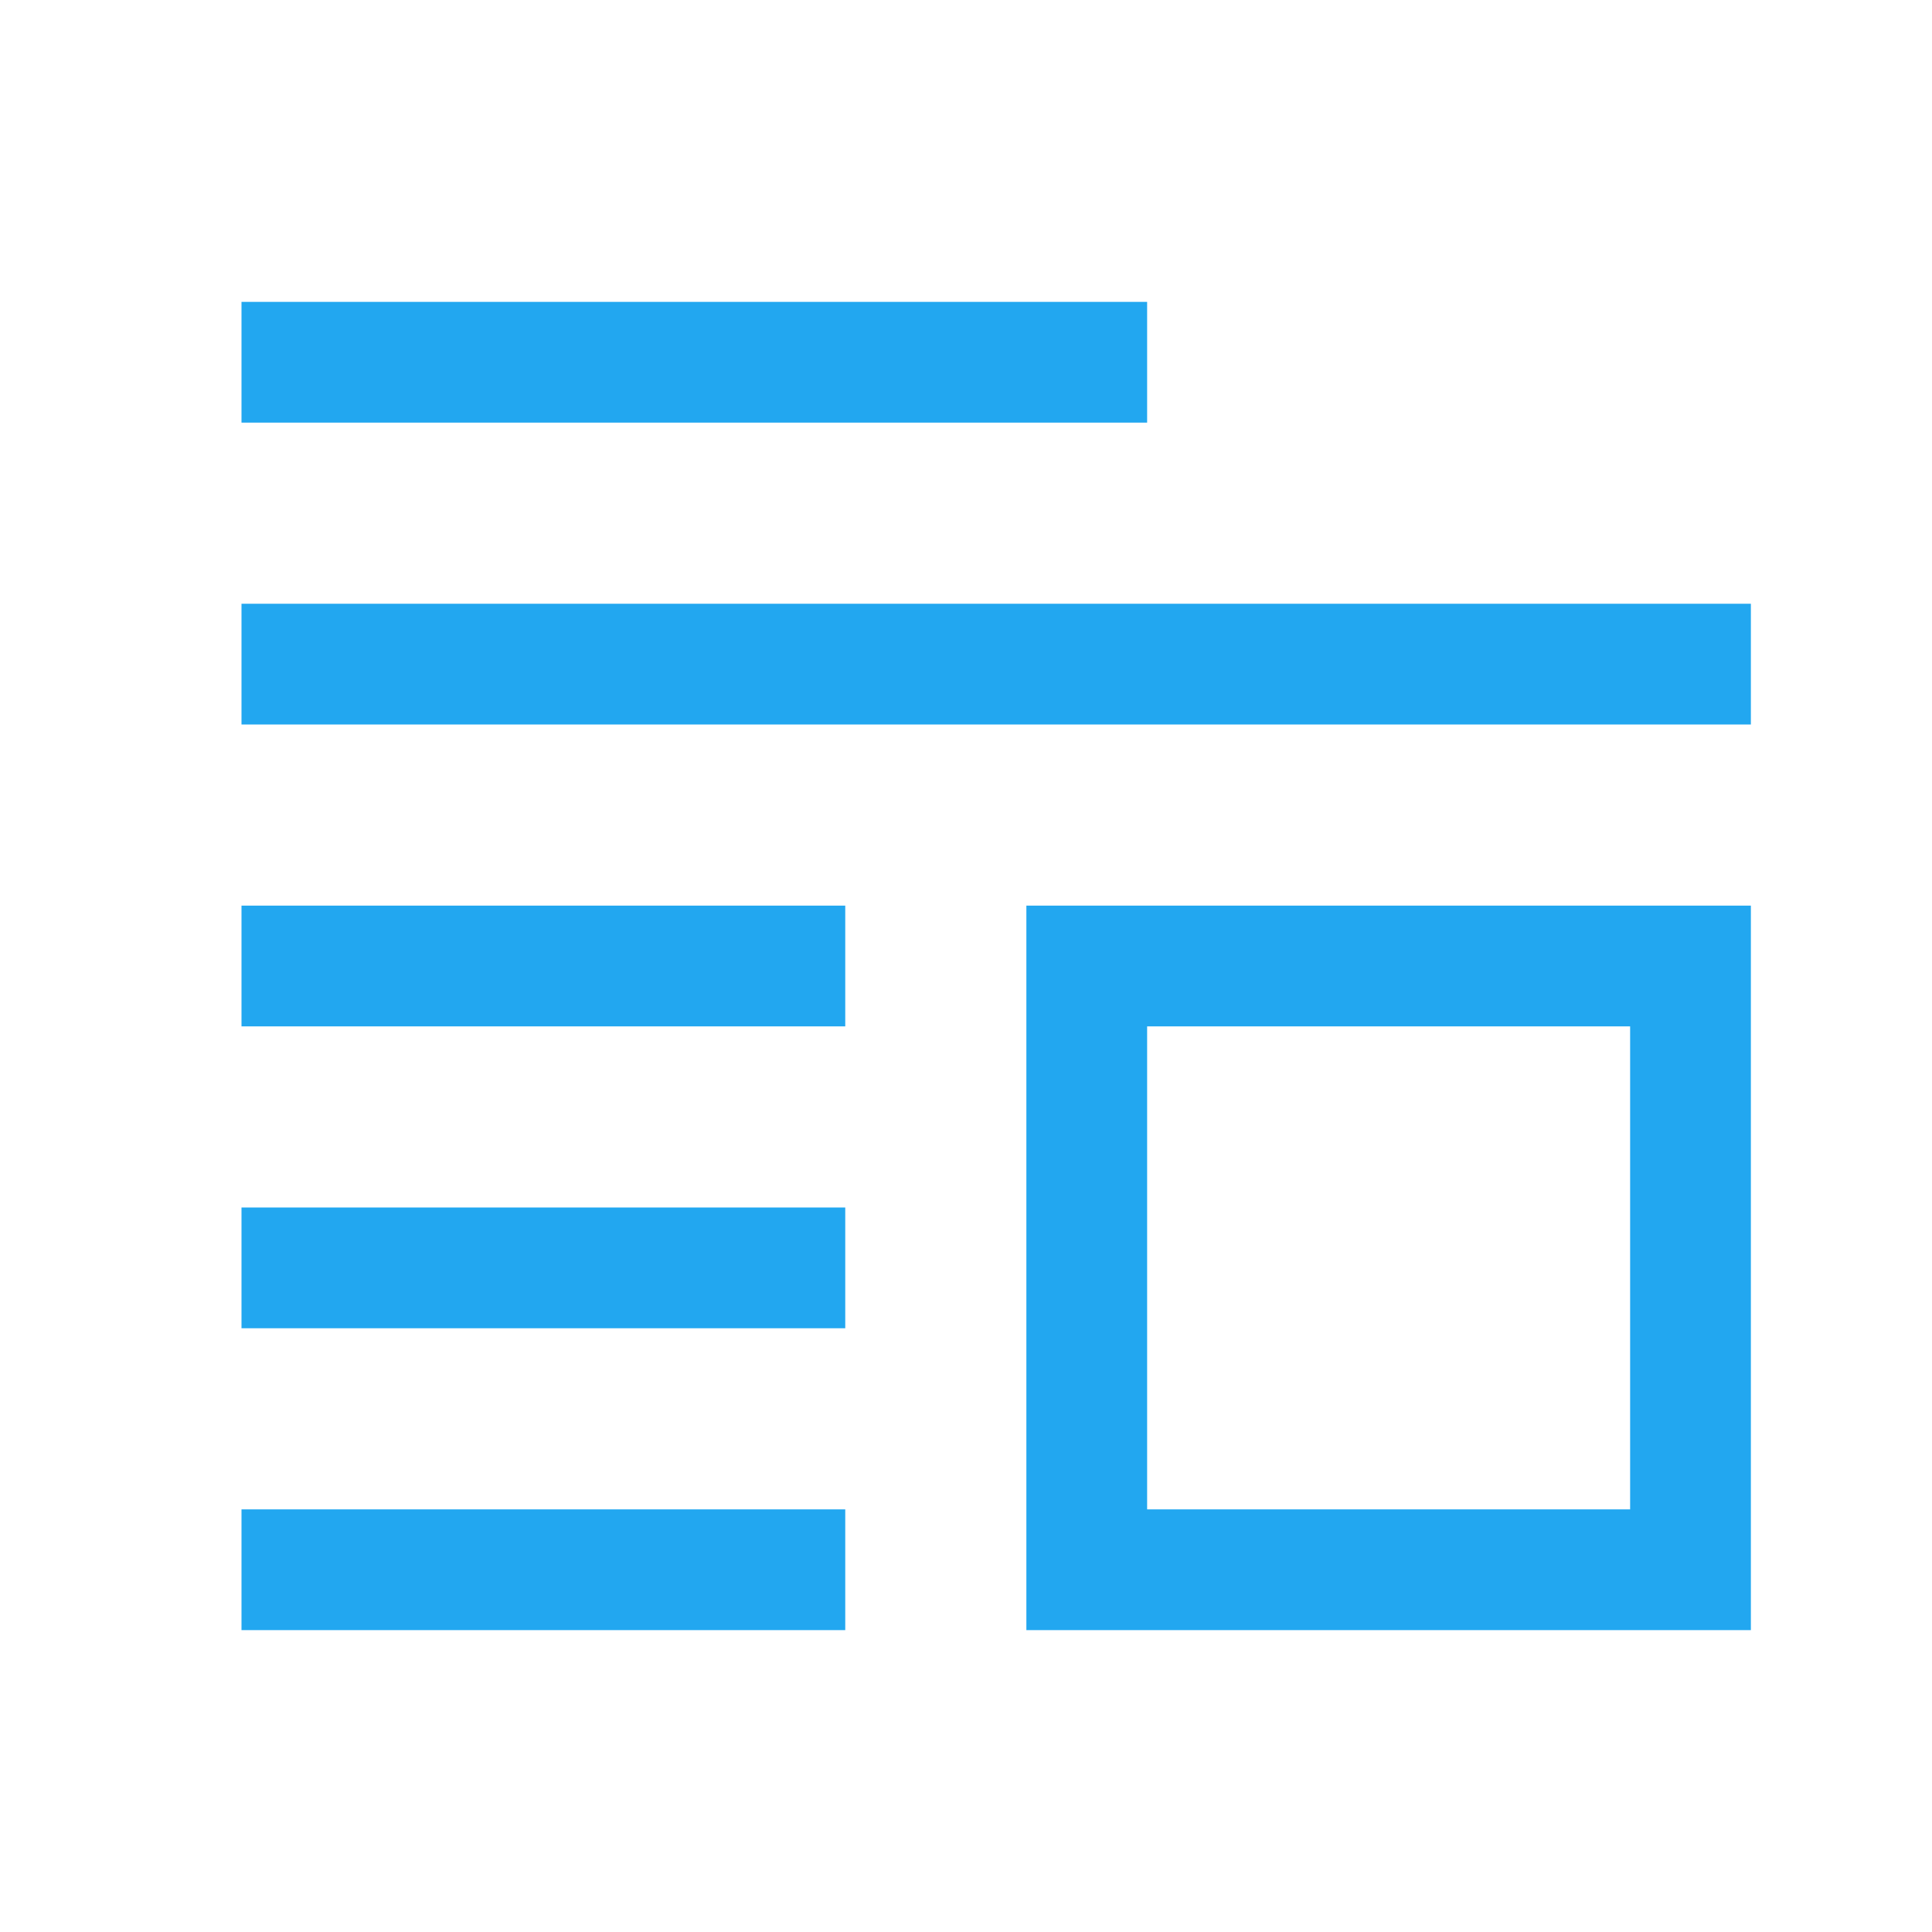
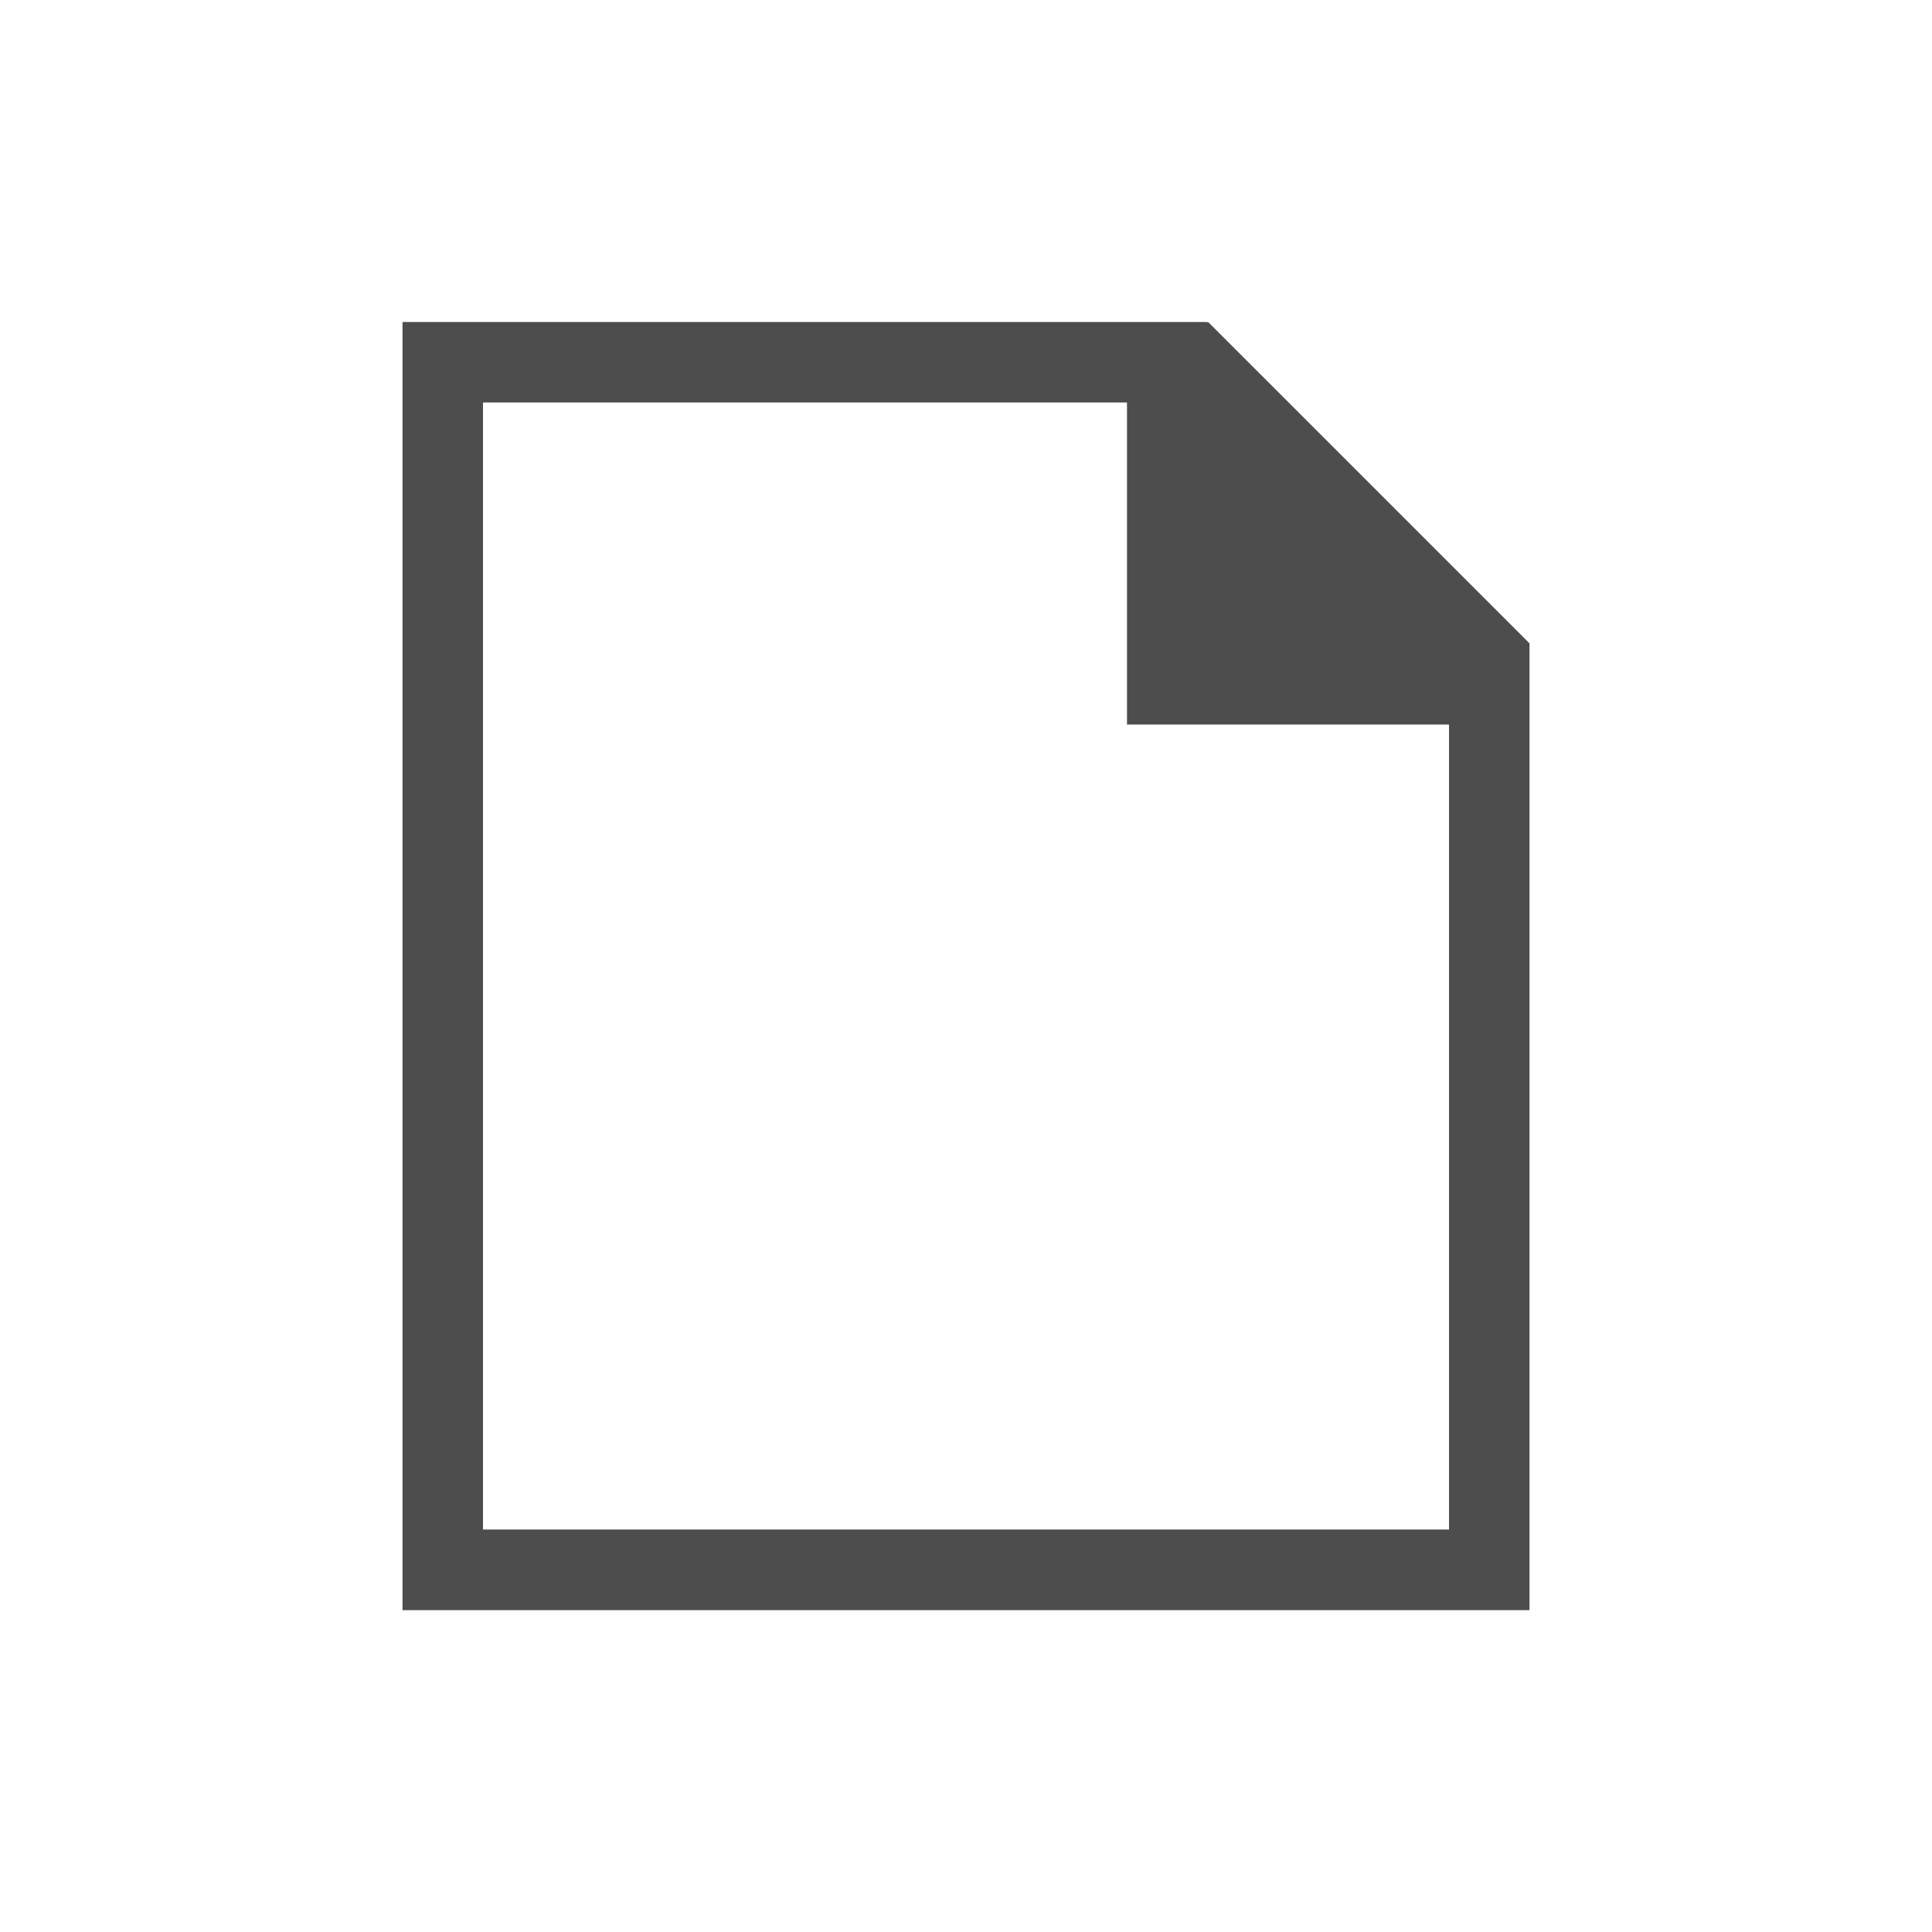
- <svg xmlns="http://www.w3.org/2000/svg" viewBox="0 0 32 32">
-   <path style="fill:#22a7f0" d="M 4 5 L 4 7 L 19 7 L 19 5 L 4 5 z M 4 10 L 4 12 L 29 12 L 29 10 L 4 10 z M 4 15 L 4 17 L 14 17 L 14 15 L 4 15 z M 17 15 L 17 27 L 29 27 L 29 15 L 17 15 z M 19 17 L 27 17 L 27 25 L 19 25 L 19 17 z M 4 20 L 4 22 L 14 22 L 14 20 L 4 20 z M 4 25 L 4 27 L 14 27 L 14 25 L 4 25 z " />
+ <svg xmlns="http://www.w3.org/2000/svg" viewBox="0 0 24 24">
+   <path style="fill:#4d4d4d" d="M 5 4 L 5 20 L 5 20.002 L 6 20.002 L 18 20.002 L 19 20.002 L 19 9.408 L 19 8.002 L 19 7.992 L 15.008 4 L 15 4.01 L 15 4 L 14 4 L 6 4 L 5 4 z M 6 5 L 14 5 L 14 8 L 14 9 L 18 9 L 18 19 L 6 19 L 6 5 z " />
</svg>
